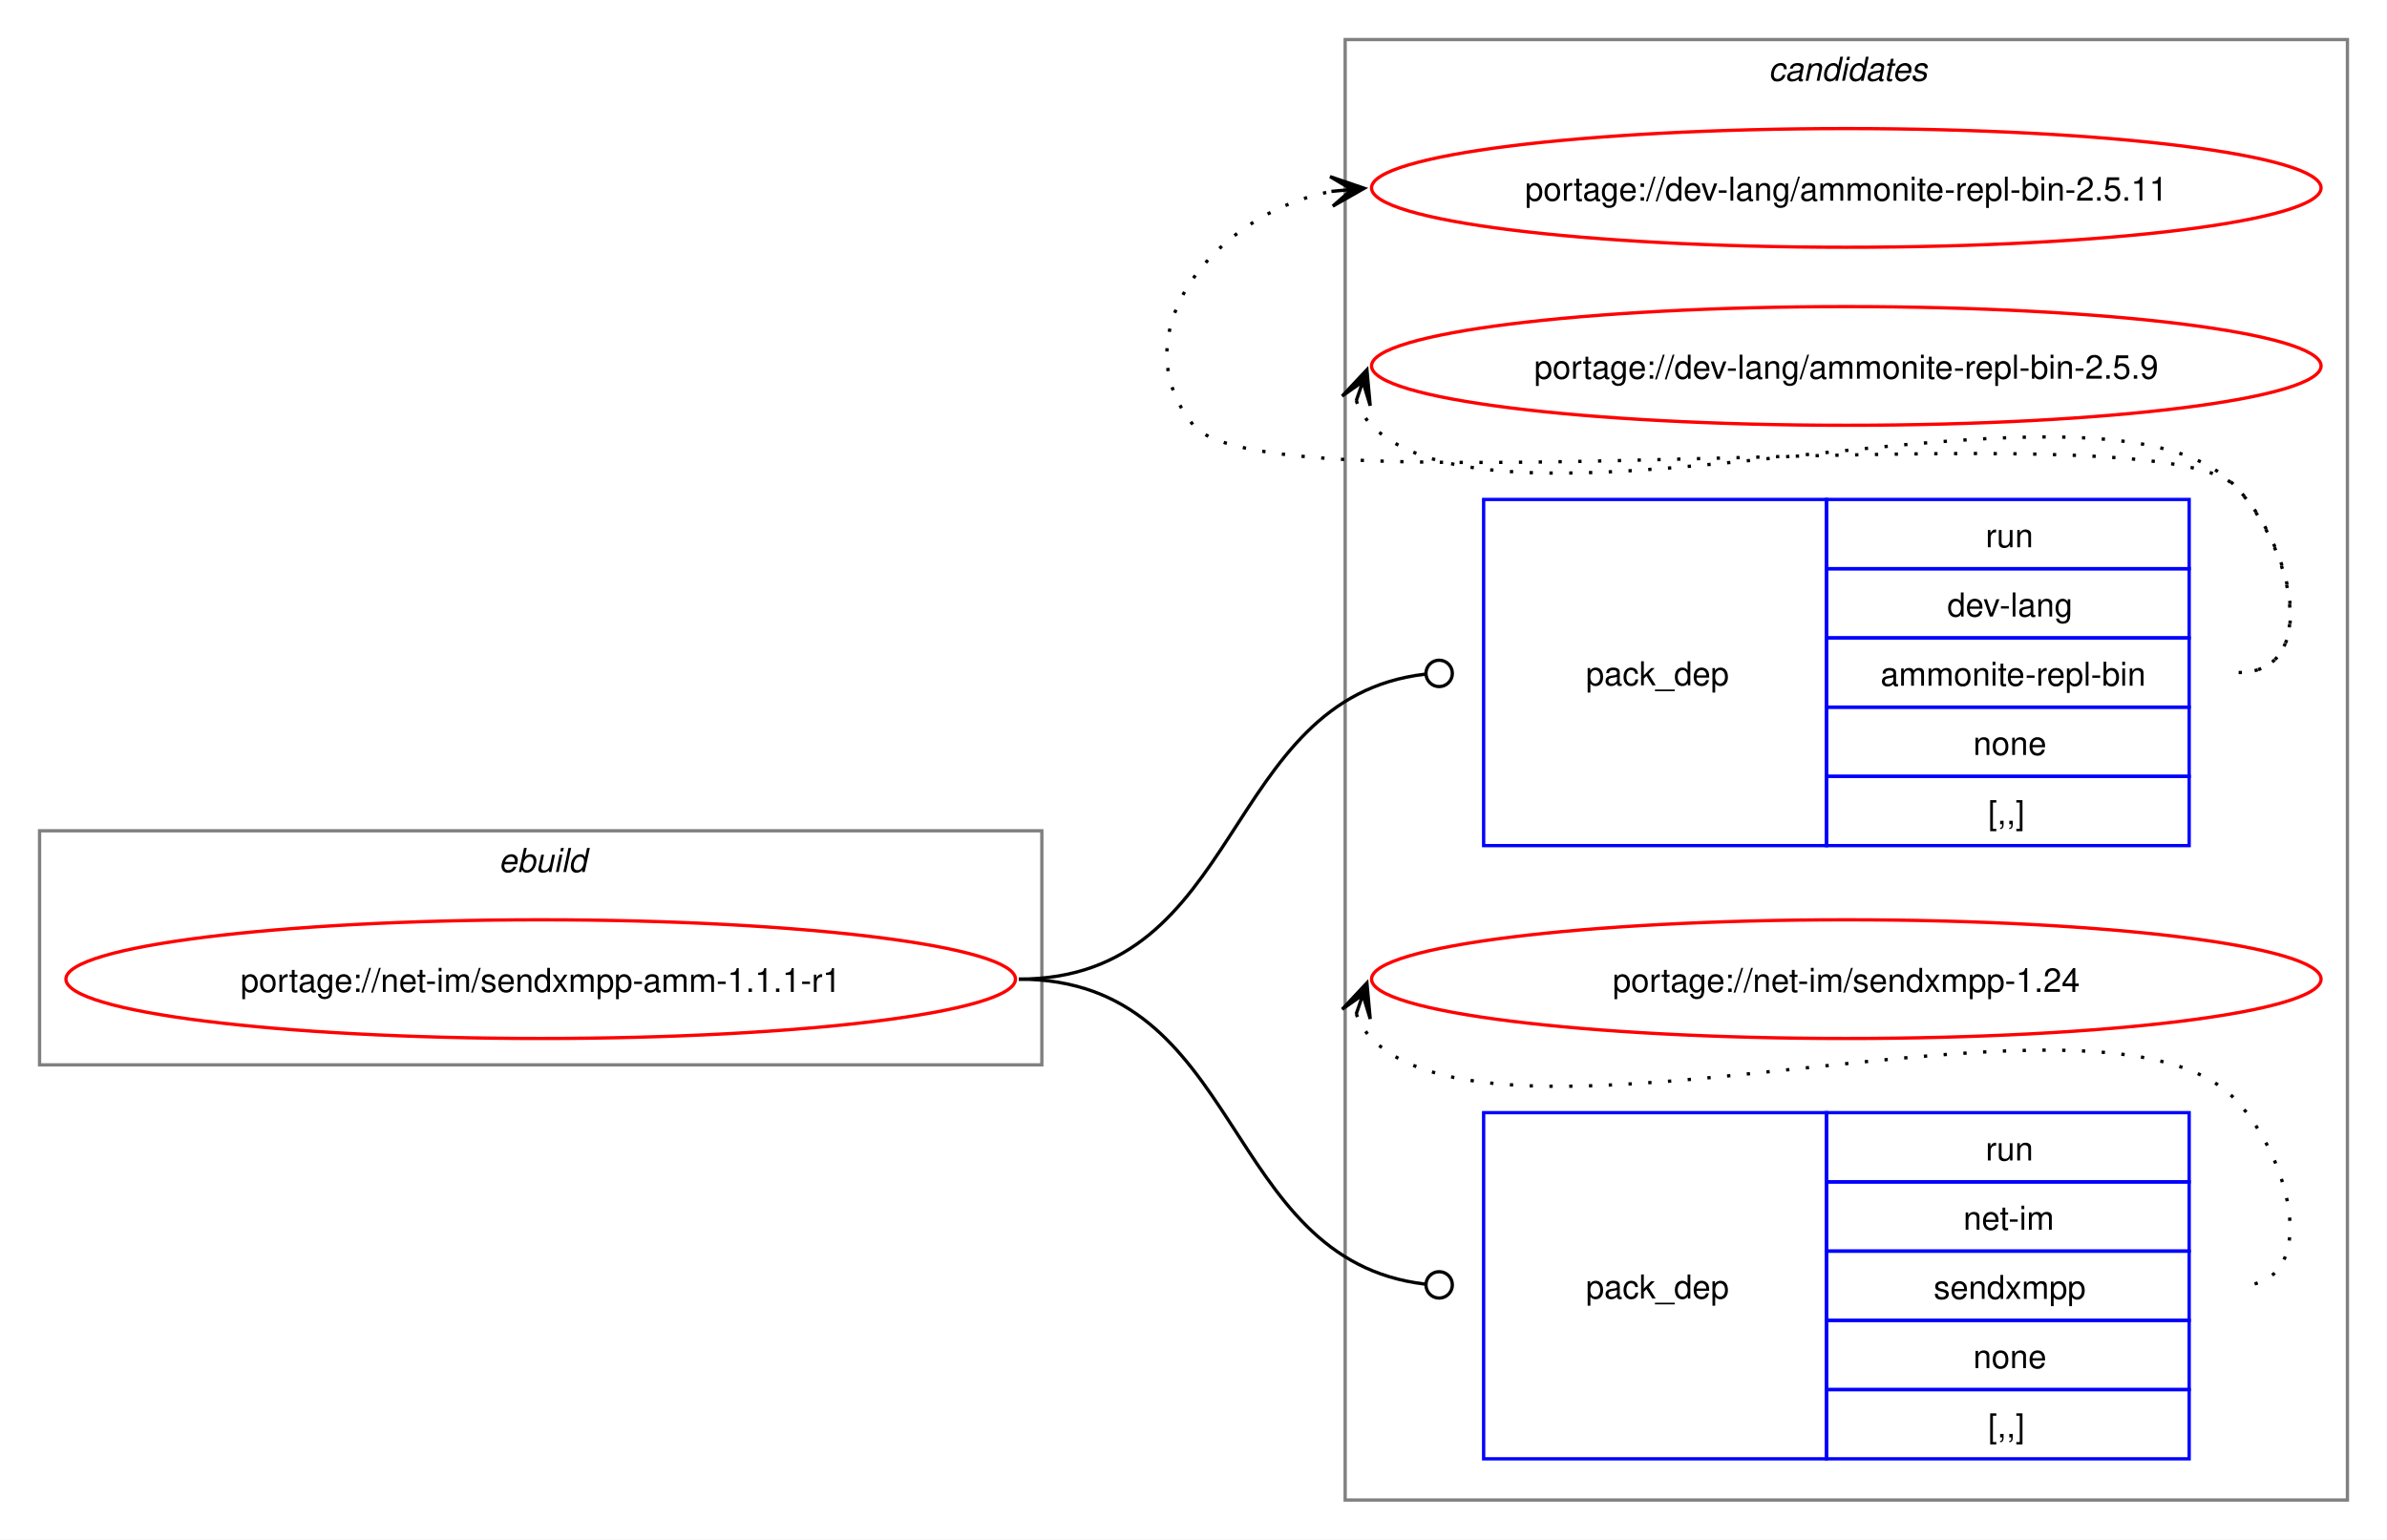
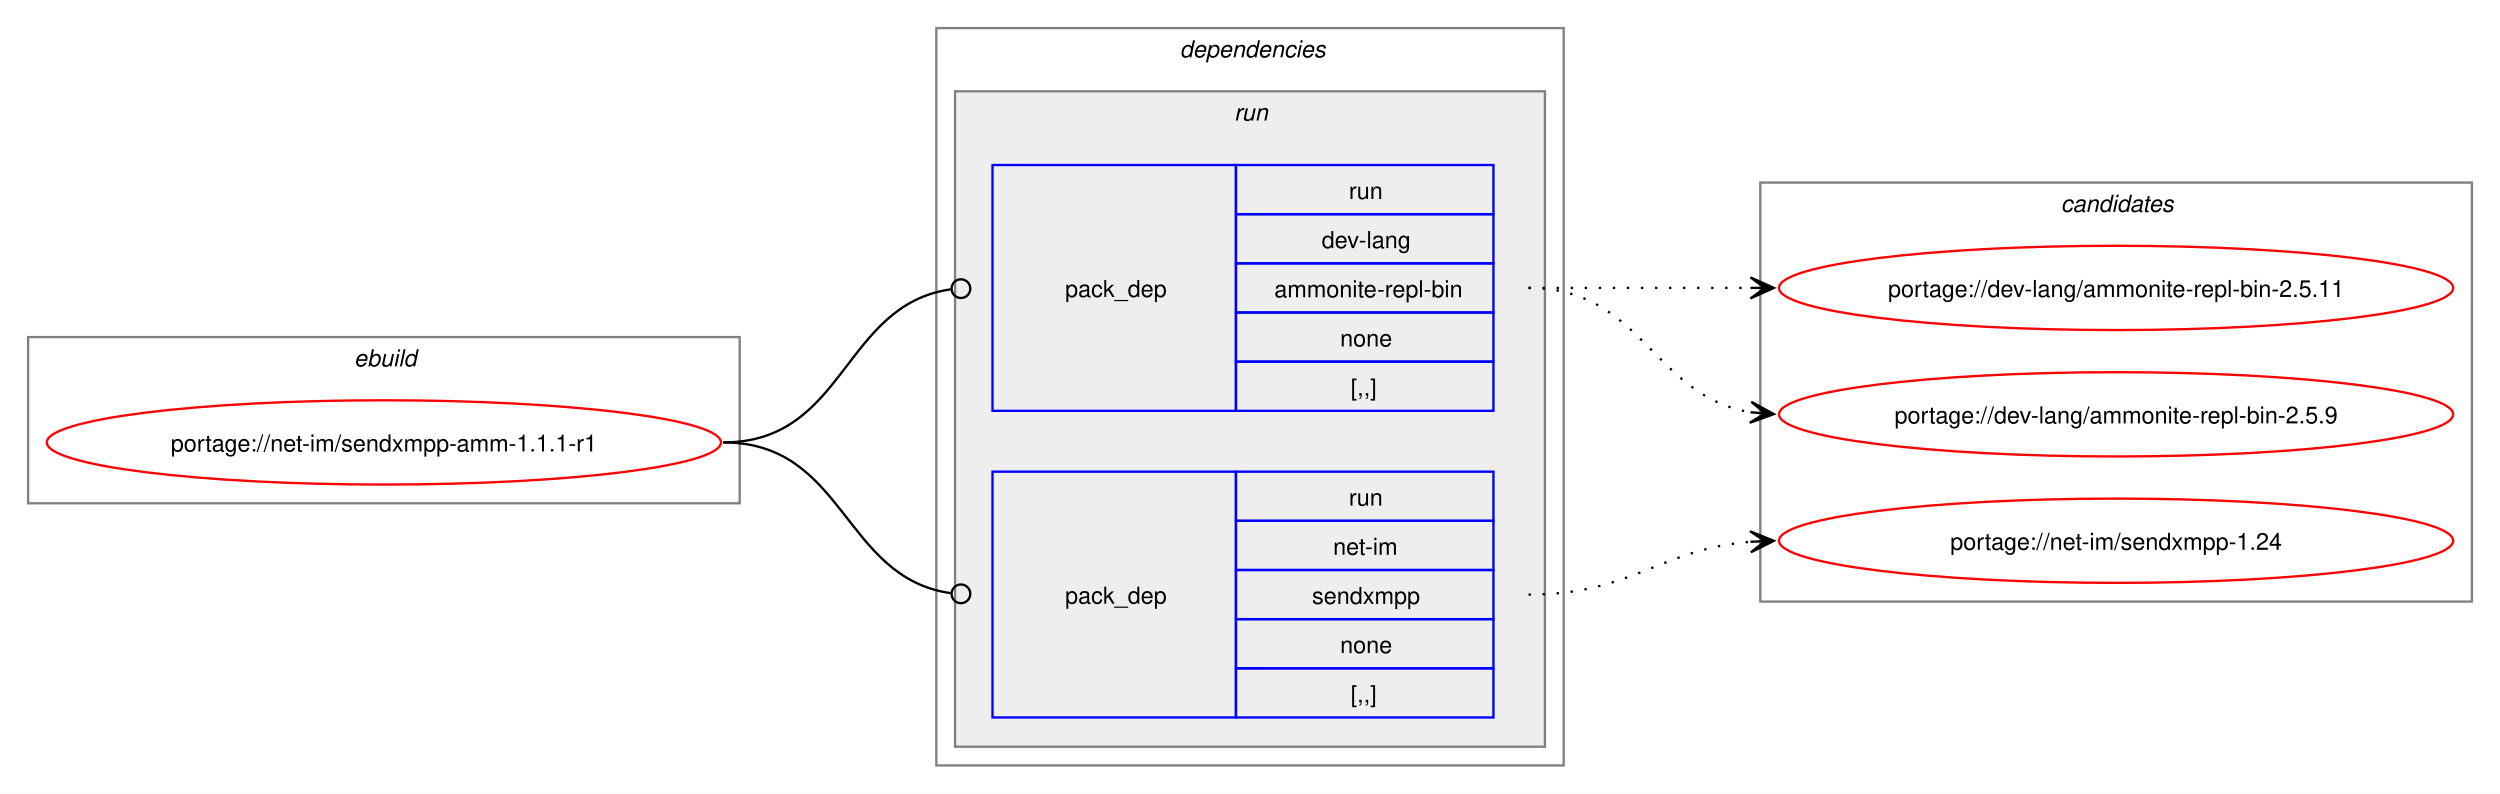
- <svg xmlns="http://www.w3.org/2000/svg" xmlns:xlink="http://www.w3.org/1999/xlink" width="724pt" height="467pt" viewBox="0.00 0.00 724.00 467.00">
-   <g id="graph0" class="graph" transform="scale(1 1) rotate(0) translate(4 463)">
-     <polygon fill="white" stroke="none" points="-4,4 -4,-463 720,-463 720,4 -4,4" />
+ <svg xmlns="http://www.w3.org/2000/svg" xmlns:xlink="http://www.w3.org/1999/xlink" width="1068pt" height="339pt" viewBox="0.00 0.00 1068.00 339.00">
+   <g id="graph0" class="graph" transform="scale(1 1) rotate(0) translate(4 335)">
+     <polygon fill="white" stroke="none" points="-4,4 -4,-335 1064,-335 1064,4 -4,4" />
+     <g id="clust1" class="cluster">
+       <polygon fill="none" stroke="gray" points="8,-120 8,-191 312,-191 312,-120 8,-120" />
+       <text text-anchor="start" x="147.25" y="-178.5" font-family="Helvetica,sans-Serif" font-style="italic" font-size="10.00">ebuild</text>
+     </g>
+     <g id="clust2" class="cluster">
+       <polygon fill="none" stroke="gray" points="396,-8 396,-323 664,-323 664,-8 396,-8" />
+       <text text-anchor="start" x="500" y="-310.5" font-family="Helvetica,sans-Serif" font-style="italic" font-size="10.00">dependencies</text>
+     </g>
+     <g id="clust5" class="cluster">
+       <polygon fill="#eeeeee" stroke="gray" points="404,-16 404,-296 656,-296 656,-16 404,-16" />
+       <text text-anchor="start" x="523.25" y="-283.5" font-family="Helvetica,sans-Serif" font-style="italic" font-size="10.00">run</text>
+     </g>
    <g id="clust8" class="cluster">
-       <polygon fill="none" stroke="gray" points="404,-8 404,-451 708,-451 708,-8 404,-8" />
-       <text text-anchor="start" x="532.38" y="-438.5" font-family="Helvetica,sans-Serif" font-style="italic" font-size="10.00">candidates</text>
-     </g>
-     <g id="clust1" class="cluster">
-       <polygon fill="none" stroke="gray" points="8,-140 8,-211 312,-211 312,-140 8,-140" />
-       <text text-anchor="start" x="147.25" y="-198.5" font-family="Helvetica,sans-Serif" font-style="italic" font-size="10.00">ebuild</text>
+       <polygon fill="none" stroke="gray" points="748,-78 748,-257 1052,-257 1052,-78 748,-78" />
+       <text text-anchor="start" x="876.38" y="-244.5" font-family="Helvetica,sans-Serif" font-style="italic" font-size="10.00">candidates</text>
    </g>
    <g id="node1" class="node">
      <g id="a_node1">
        <a xlink:href="../net-im/sendxmpp-amm-1.1.1-r1.svg" xlink:title="portage://net-im/sendxmpp-amm-1.1.1-r1">
-           <ellipse fill="none" stroke="red" cx="160" cy="-166" rx="144" ry="18" />
-           <text text-anchor="middle" x="160" y="-162.12" font-family="Helvetica,sans-Serif" font-size="10.00">portage://net-im/sendxmpp-amm-1.1.1-r1</text>
+           <ellipse fill="none" stroke="red" cx="160" cy="-146" rx="144" ry="18" />
+           <text text-anchor="middle" x="160" y="-142.12" font-family="Helvetica,sans-Serif" font-size="10.00">portage://net-im/sendxmpp-amm-1.1.1-r1</text>
        </a>
      </g>
    </g>
    <g id="node2" class="node">
-       <polygon fill="none" stroke="blue" points="446,-206.5 446,-311.5 550,-311.5 550,-206.5 446,-206.5" />
-       <text text-anchor="start" x="477" y="-255.12" font-family="Helvetica,sans-Serif" font-size="10.00">pack_dep</text>
-       <polygon fill="none" stroke="blue" points="550,-290.5 550,-311.5 660,-311.5 660,-290.5 550,-290.5" />
-       <text text-anchor="start" x="598.25" y="-297" font-family="Helvetica,sans-Serif" font-size="10.00">run</text>
-       <polygon fill="none" stroke="blue" points="550,-269.5 550,-290.5 660,-290.5 660,-269.5 550,-269.5" />
-       <text text-anchor="start" x="586.62" y="-276" font-family="Helvetica,sans-Serif" font-size="10.00">dev-lang</text>
-       <polygon fill="none" stroke="blue" points="550,-248.5 550,-269.5 660,-269.5 660,-248.5 550,-248.5" />
-       <text text-anchor="start" x="566.38" y="-255" font-family="Helvetica,sans-Serif" font-size="10.00">ammonite-repl-bin</text>
-       <polygon fill="none" stroke="blue" points="550,-227.5 550,-248.5 660,-248.5 660,-227.5 550,-227.5" />
-       <text text-anchor="start" x="594.5" y="-234" font-family="Helvetica,sans-Serif" font-size="10.00">none</text>
-       <polygon fill="none" stroke="blue" points="550,-206.5 550,-227.5 660,-227.5 660,-206.5 550,-206.5" />
-       <text text-anchor="start" x="599" y="-213" font-family="Helvetica,sans-Serif" font-size="10.00">[,,]</text>
+       <polygon fill="none" stroke="blue" points="420,-159.5 420,-264.5 524,-264.5 524,-159.5 420,-159.5" />
+       <text text-anchor="start" x="451" y="-208.12" font-family="Helvetica,sans-Serif" font-size="10.00">pack_dep</text>
+       <polygon fill="none" stroke="blue" points="524,-243.5 524,-264.5 634,-264.5 634,-243.5 524,-243.5" />
+       <text text-anchor="start" x="572.25" y="-250" font-family="Helvetica,sans-Serif" font-size="10.00">run</text>
+       <polygon fill="none" stroke="blue" points="524,-222.5 524,-243.5 634,-243.5 634,-222.5 524,-222.5" />
+       <text text-anchor="start" x="560.62" y="-229" font-family="Helvetica,sans-Serif" font-size="10.00">dev-lang</text>
+       <polygon fill="none" stroke="blue" points="524,-201.5 524,-222.5 634,-222.5 634,-201.5 524,-201.5" />
+       <text text-anchor="start" x="540.38" y="-208" font-family="Helvetica,sans-Serif" font-size="10.00">ammonite-repl-bin</text>
+       <polygon fill="none" stroke="blue" points="524,-180.5 524,-201.5 634,-201.5 634,-180.5 524,-180.5" />
+       <text text-anchor="start" x="568.5" y="-187" font-family="Helvetica,sans-Serif" font-size="10.00">none</text>
+       <polygon fill="none" stroke="blue" points="524,-159.5 524,-180.5 634,-180.5 634,-159.5 524,-159.5" />
+       <text text-anchor="start" x="573" y="-166" font-family="Helvetica,sans-Serif" font-size="10.00">[,,]</text>
    </g>
    <g id="edge1" class="edge">
-       <path fill="none" stroke="black" d="M305,-166C373.68,-166 366.07,-251.18 428.2,-258.5" />
-       <ellipse fill="none" stroke="black" cx="432.51" cy="-258.74" rx="4" ry="4" />
+       <path fill="none" stroke="black" d="M305,-146C357.35,-146 355.87,-204.74 402.13,-211.39" />
+       <ellipse fill="none" stroke="black" cx="406.51" cy="-211.69" rx="4" ry="4" />
    </g>
    <g id="node3" class="node">
-       <polygon fill="none" stroke="blue" points="446,-20.5 446,-125.5 550,-125.5 550,-20.5 446,-20.5" />
-       <text text-anchor="start" x="477" y="-69.12" font-family="Helvetica,sans-Serif" font-size="10.00">pack_dep</text>
-       <polygon fill="none" stroke="blue" points="550,-104.5 550,-125.5 660,-125.5 660,-104.5 550,-104.5" />
-       <text text-anchor="start" x="598.25" y="-111" font-family="Helvetica,sans-Serif" font-size="10.00">run</text>
-       <polygon fill="none" stroke="blue" points="550,-83.5 550,-104.5 660,-104.5 660,-83.5 550,-83.5" />
-       <text text-anchor="start" x="591.5" y="-90" font-family="Helvetica,sans-Serif" font-size="10.00">net-im</text>
-       <polygon fill="none" stroke="blue" points="550,-62.5 550,-83.5 660,-83.5 660,-62.5 550,-62.5" />
-       <text text-anchor="start" x="582.5" y="-69" font-family="Helvetica,sans-Serif" font-size="10.00">sendxmpp</text>
-       <polygon fill="none" stroke="blue" points="550,-41.5 550,-62.5 660,-62.5 660,-41.5 550,-41.5" />
-       <text text-anchor="start" x="594.5" y="-48" font-family="Helvetica,sans-Serif" font-size="10.00">none</text>
-       <polygon fill="none" stroke="blue" points="550,-20.5 550,-41.5 660,-41.5 660,-20.5 550,-20.5" />
-       <text text-anchor="start" x="599" y="-27" font-family="Helvetica,sans-Serif" font-size="10.00">[,,]</text>
+       <polygon fill="none" stroke="blue" points="420,-28.5 420,-133.5 524,-133.5 524,-28.5 420,-28.5" />
+       <text text-anchor="start" x="451" y="-77.12" font-family="Helvetica,sans-Serif" font-size="10.00">pack_dep</text>
+       <polygon fill="none" stroke="blue" points="524,-112.5 524,-133.5 634,-133.5 634,-112.5 524,-112.5" />
+       <text text-anchor="start" x="572.25" y="-119" font-family="Helvetica,sans-Serif" font-size="10.00">run</text>
+       <polygon fill="none" stroke="blue" points="524,-91.5 524,-112.5 634,-112.5 634,-91.5 524,-91.5" />
+       <text text-anchor="start" x="565.5" y="-98" font-family="Helvetica,sans-Serif" font-size="10.00">net-im</text>
+       <polygon fill="none" stroke="blue" points="524,-70.5 524,-91.5 634,-91.5 634,-70.5 524,-70.5" />
+       <text text-anchor="start" x="556.5" y="-77" font-family="Helvetica,sans-Serif" font-size="10.00">sendxmpp</text>
+       <polygon fill="none" stroke="blue" points="524,-49.5 524,-70.5 634,-70.5 634,-49.5 524,-49.5" />
+       <text text-anchor="start" x="568.5" y="-56" font-family="Helvetica,sans-Serif" font-size="10.00">none</text>
+       <polygon fill="none" stroke="blue" points="524,-28.5 524,-49.5 634,-49.5 634,-28.5 524,-28.5" />
+       <text text-anchor="start" x="573" y="-35" font-family="Helvetica,sans-Serif" font-size="10.00">[,,]</text>
    </g>
    <g id="edge2" class="edge">
-       <path fill="none" stroke="black" d="M305,-166C373.68,-166 366.07,-80.82 428.2,-73.5" />
-       <ellipse fill="none" stroke="black" cx="432.51" cy="-73.26" rx="4" ry="4" />
+       <path fill="none" stroke="black" d="M305,-146C357.13,-146 356.06,-88.15 402.16,-81.6" />
+       <ellipse fill="none" stroke="black" cx="406.51" cy="-81.31" rx="4" ry="4" />
    </g>
    <g id="node4" class="node">
      <g id="a_node4">
        <a xlink:href="../dev-lang/ammonite-repl-bin-2.5.11.svg" xlink:title="portage://dev-lang/ammonite-repl-bin-2.5.11">
-           <ellipse fill="none" stroke="red" cx="556" cy="-406" rx="144" ry="18" />
-           <text text-anchor="middle" x="556" y="-402.12" font-family="Helvetica,sans-Serif" font-size="10.00">portage://dev-lang/ammonite-repl-bin-2.5.11</text>
+           <ellipse fill="none" stroke="red" cx="900" cy="-212" rx="144" ry="18" />
+           <text text-anchor="middle" x="900" y="-208.12" font-family="Helvetica,sans-Serif" font-size="10.00">portage://dev-lang/ammonite-repl-bin-2.5.11</text>
        </a>
      </g>
    </g>
    <g id="edge3" class="edge">
-       <path fill="none" stroke="black" stroke-dasharray="1,5" d="M675,-259C700.12,-259 691.6,-297.59 674,-315.5 649.35,-340.59 380.36,-306.85 358,-334 335.11,-361.8 364.6,-398.35 399.91,-404.95" />
-       <polygon fill="black" stroke="black" points="409.79,-405.89 399.41,-409.43 406.02,-405.53 399.83,-404.95 399.83,-404.95 399.83,-404.95 406.02,-405.53 400.25,-400.47 409.79,-405.89" />
+       <path fill="none" stroke="black" stroke-dasharray="1,5" d="M649,-212C692.25,-212 705.72,-212 744.08,-212" />
+       <polygon fill="black" stroke="black" points="753.78,-212 743.78,-216.5 750,-212 743.78,-212 743.78,-212 743.78,-212 750,-212 743.78,-207.5 753.78,-212" />
    </g>
    <g id="node5" class="node">
      <g id="a_node5">
        <a xlink:href="../dev-lang/ammonite-repl-bin-2.5.9.svg" xlink:title="portage://dev-lang/ammonite-repl-bin-2.5.9">
-           <ellipse fill="none" stroke="red" cx="556" cy="-352" rx="144" ry="18" />
-           <text text-anchor="middle" x="556" y="-348.12" font-family="Helvetica,sans-Serif" font-size="10.00">portage://dev-lang/ammonite-repl-bin-2.5.9</text>
+           <ellipse fill="none" stroke="red" cx="900" cy="-158" rx="144" ry="18" />
+           <text text-anchor="middle" x="900" y="-154.12" font-family="Helvetica,sans-Serif" font-size="10.00">portage://dev-lang/ammonite-repl-bin-2.5.9</text>
        </a>
      </g>
    </g>
    <g id="edge4" class="edge">
-       <path fill="none" stroke="black" stroke-dasharray="1,5" d="M407.37,-341.45C408.4,-338.7 410.07,-335.96 412,-334 452.96,-292.42 633.83,-357.85 674,-315.5 691.28,-297.28 700.12,-259 675,-259" />
-       <polygon fill="black" stroke="black" points="410.6,-350.85 403.09,-342.86 409.37,-347.27 407.34,-341.39 407.34,-341.39 407.34,-341.39 409.37,-347.27 411.6,-339.93 410.6,-350.85" />
+       <path fill="none" stroke="black" stroke-dasharray="1,5" d="M649,-212C697.95,-212 701.8,-165.72 744.05,-158.85" />
+       <polygon fill="black" stroke="black" points="753.79,-158.09 744.16,-163.35 750.01,-158.39 743.82,-158.87 743.82,-158.87 743.82,-158.87 750.01,-158.39 743.47,-154.38 753.79,-158.09" />
    </g>
    <g id="node6" class="node">
      <g id="a_node6">
        <a xlink:href="../net-im/sendxmpp-1.24.svg" xlink:title="portage://net-im/sendxmpp-1.24">
-           <ellipse fill="none" stroke="red" cx="556" cy="-166" rx="144" ry="18" />
-           <text text-anchor="middle" x="556" y="-162.12" font-family="Helvetica,sans-Serif" font-size="10.00">portage://net-im/sendxmpp-1.24</text>
+           <ellipse fill="none" stroke="red" cx="900" cy="-104" rx="144" ry="18" />
+           <text text-anchor="middle" x="900" y="-100.12" font-family="Helvetica,sans-Serif" font-size="10.00">portage://net-im/sendxmpp-1.24</text>
        </a>
      </g>
    </g>
    <g id="edge5" class="edge">
-       <path fill="none" stroke="black" stroke-dasharray="1,5" d="M407.37,-155.45C408.4,-152.7 410.07,-149.96 412,-148 452.96,-106.42 633.83,-171.85 674,-129.5 691.28,-111.28 700.12,-73 675,-73" />
-       <polygon fill="black" stroke="black" points="410.6,-164.85 403.09,-156.86 409.37,-161.27 407.34,-155.39 407.34,-155.39 407.34,-155.39 409.37,-161.27 411.6,-153.93 410.6,-164.85" />
+       <path fill="none" stroke="black" stroke-dasharray="1,5" d="M649,-81C693.25,-81 704.96,-100.38 743.87,-103.56" />
+       <polygon fill="black" stroke="black" points="753.78,-103.95 743.61,-108.05 750,-103.8 743.79,-103.56 743.79,-103.56 743.79,-103.56 750,-103.8 743.97,-99.06 753.78,-103.95" />
    </g>
  </g>
</svg>
